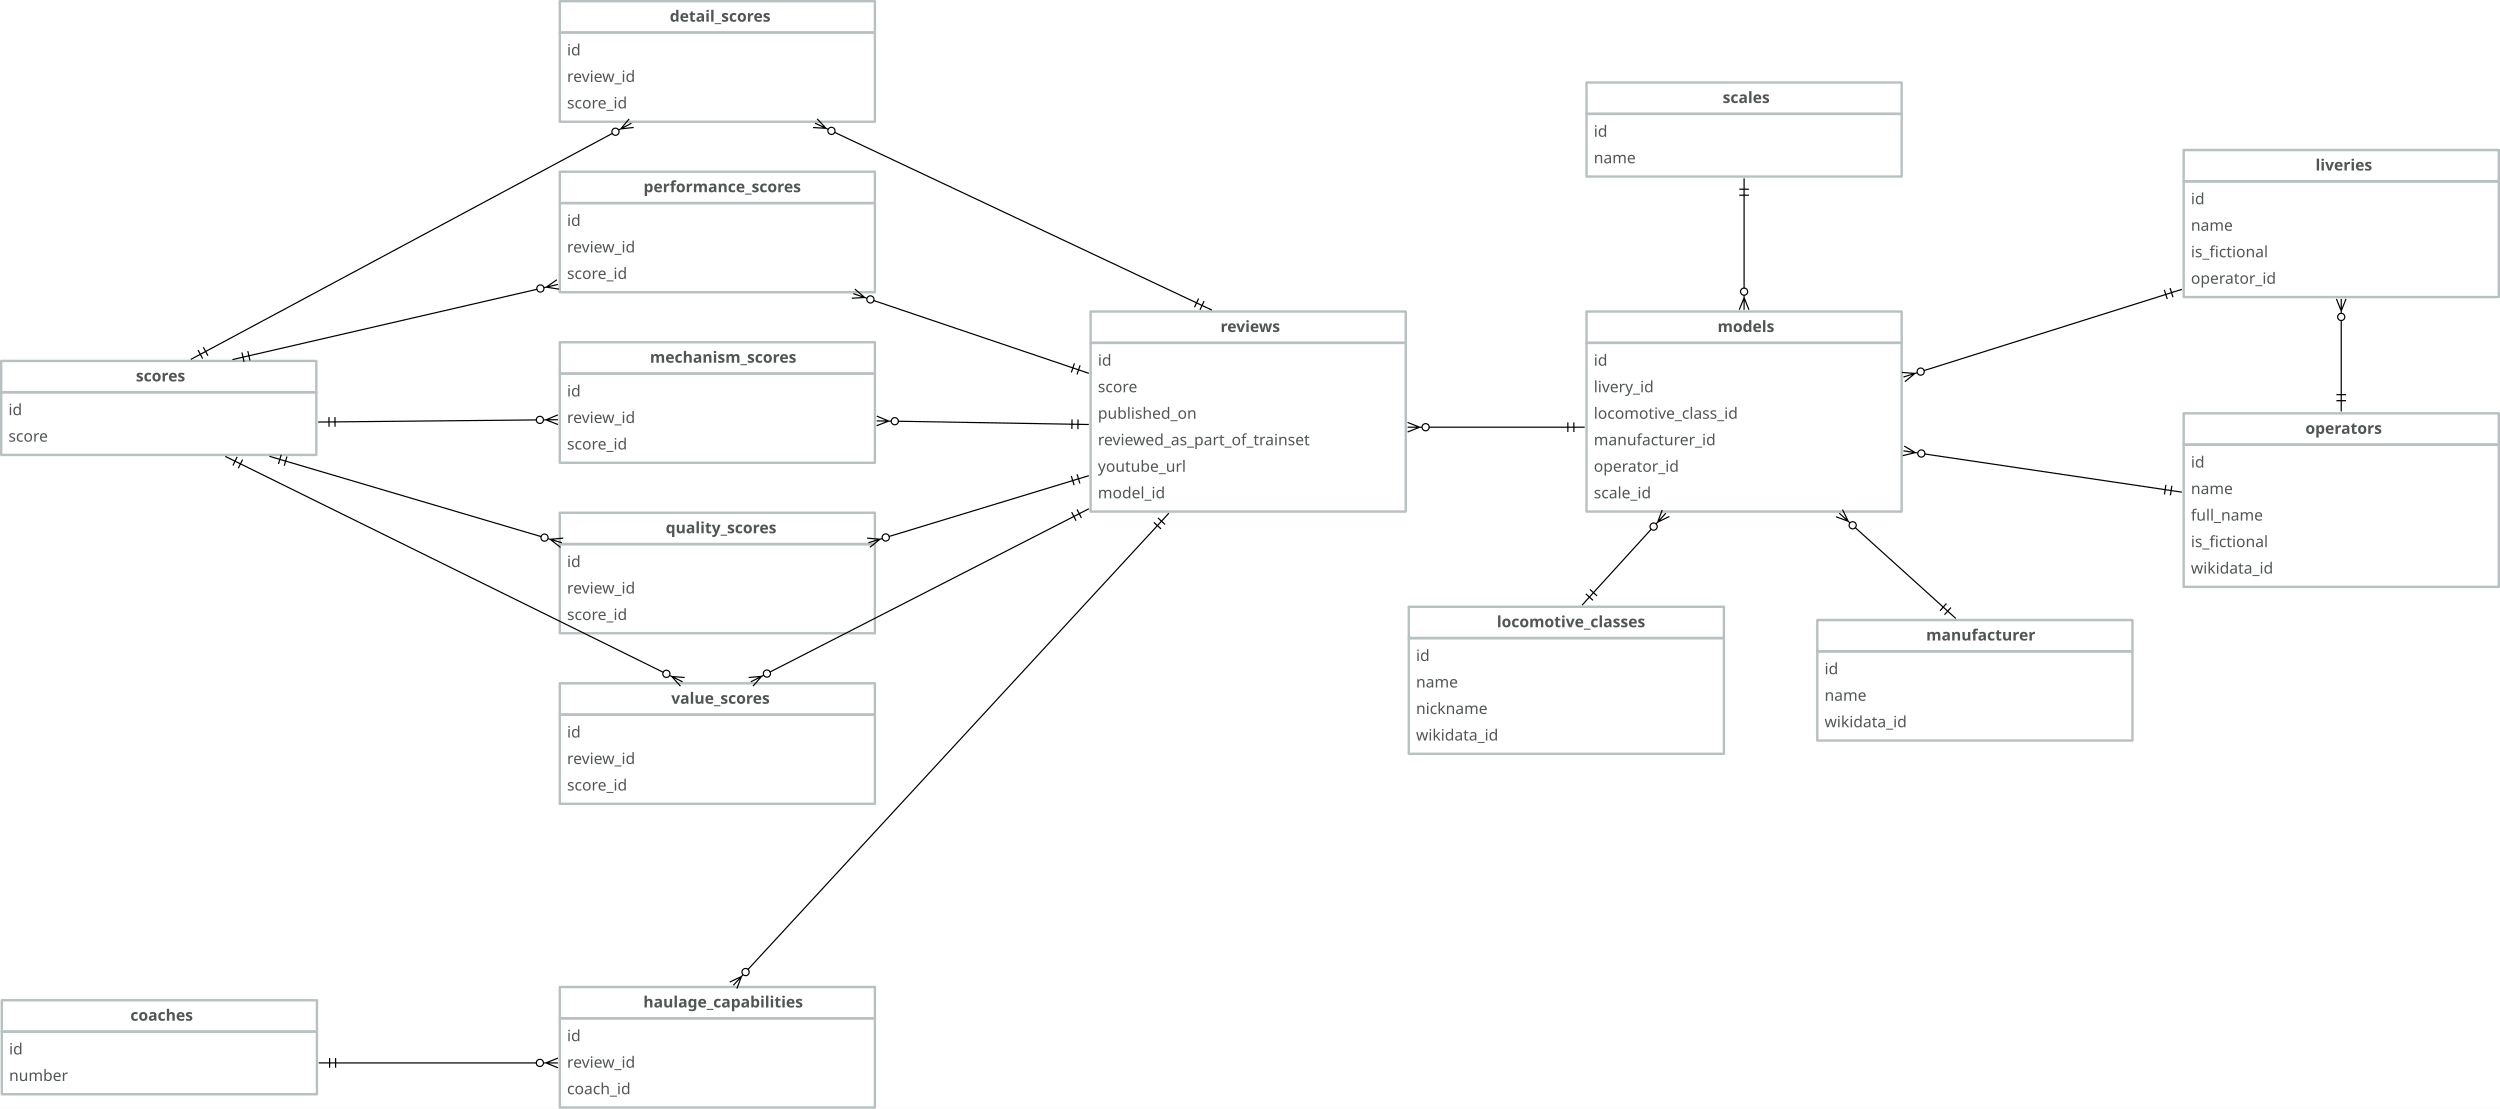
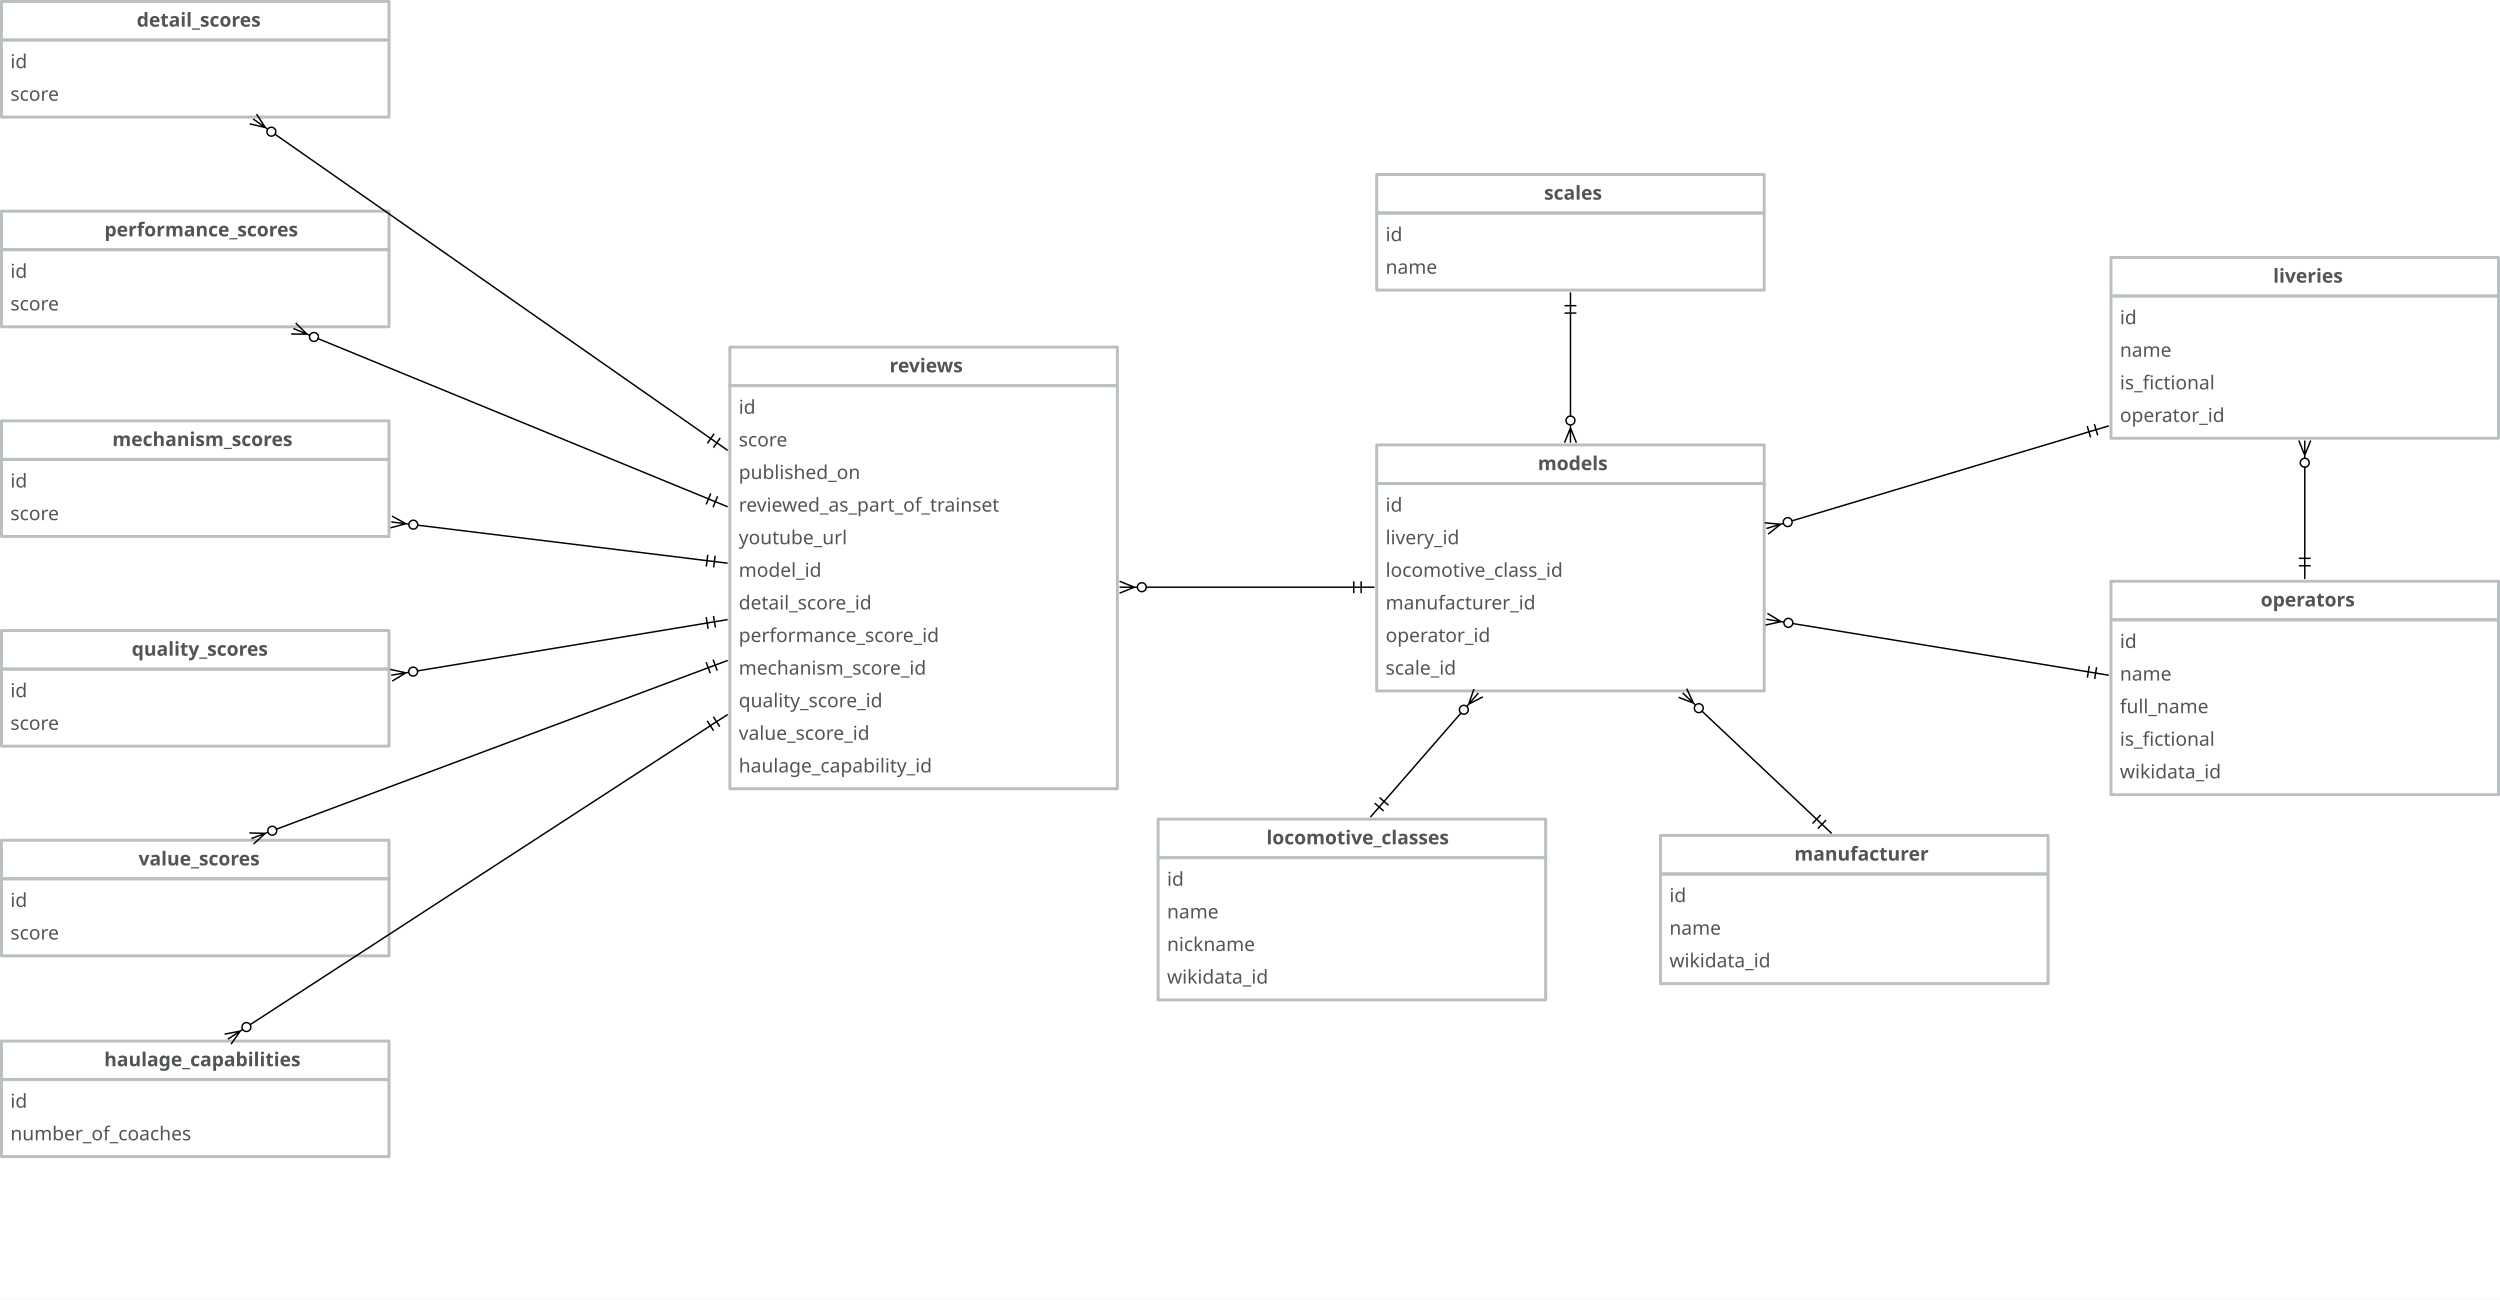
- <svg xmlns="http://www.w3.org/2000/svg" version="1.1" viewBox="-934.5 -85.5 2074.5 920" width="2074.5" height="920">
+ <svg xmlns="http://www.w3.org/2000/svg" version="1.1" viewBox="-547 -134.75 1687 877" width="1687" height="877">
  <defs>
    <font-face font-family="Avenir" font-size="13" panose-1="2 11 5 3 2 2 3 2 2 4" units-per-em="1000" underline-position="-75" underline-thickness="50" slope="0" x-height="468" cap-height="708" ascent="1e3" descent="-365.997" font-weight="400">
      <font-face-src>
        <font-face-name name="Avenir-Roman" />
      </font-face-src>
    </font-face>
    <font-face font-family="Avenir" font-size="13" panose-1="2 11 7 3 2 2 3 2 2 4" units-per-em="1000" underline-position="-75" underline-thickness="50" slope="0" x-height="480" cap-height="708" ascent="1e3" descent="-365.997" font-weight="800">
      <font-face-src>
        <font-face-name name="Avenir-Heavy" />
      </font-face-src>
    </font-face>
    <font-face font-family="Avenir" font-size="13" panose-1="2 11 7 3 2 2 3 2 2 4" units-per-em="1000" underline-position="-75" underline-thickness="50" slope="0" x-height="480" cap-height="708" ascent="1e3" descent="-365.997" font-weight="800">
      <font-face-src>
        <font-face-name name="Avenir-Heavy" />
      </font-face-src>
    </font-face>
    <marker orient="auto" overflow="visible" markerUnits="strokeWidth" id="CrowBall_Marker" stroke-linejoin="miter" stroke-miterlimit="10" viewBox="-1 -5 20 10" markerWidth="20" markerHeight="10" color="black">
      <g>
        <path d="M 18 0 L 6 0 M 18 4 L 8 0 L 18 -4 M .879 2.121 C -.293 .95 -.293 -.95 .879 -2.121 C 2.05 -3.293 3.95 -3.293 5.121 -2.121 C 6.293 -.95 6.293 .95 5.121 2.121 C 3.95 3.293 2.05 3.293 .879 2.121" fill="none" stroke="currentColor" stroke-width="1" />
      </g>
    </marker>
    <marker orient="auto" overflow="visible" markerUnits="strokeWidth" id="DoubleBar_Marker" stroke-linejoin="miter" stroke-miterlimit="10" viewBox="-15 -5 16 10" markerWidth="16" markerHeight="10" color="black">
      <g>
        <path d="M -14 0 L 0 0 M -5 -4 L -5 4 M 0 -4 L 0 4" fill="none" stroke="currentColor" stroke-width="1" />
      </g>
    </marker>
  </defs>
  <g id="Canvas_1" stroke-opacity="1" stroke-dasharray="none" fill="none" stroke="none" fill-opacity="1">
-     <rect fill="white" x="-934.5" y="-85.5" width="2074.5" height="920" />
+     <rect fill="white" x="-547" y="-134.75" width="1687" height="877" />
    <g id="Canvas_1_Layer_1">
      <g id="Group_2">
        <g id="Graphic_4">
-           <rect x="-29.5" y="199" width="261.5" height="140" stroke="#b9c0c1" stroke-linecap="round" stroke-linejoin="round" stroke-width="2" />
-           <text transform="translate(-23.5 205)" fill="#515556">
+           <rect x="-54.5" y="125.5" width="261.5" height="272" stroke="#b9c0c1" stroke-linecap="round" stroke-linejoin="round" stroke-width="2" />
+           <text transform="translate(-48.5 131.5)" fill="#515556">
            <tspan font-family="Avenir" font-size="13" font-weight="400" fill="#515556" x="0" y="13">id</tspan>
            <tspan font-family="Avenir" font-size="13" font-weight="400" fill="#515556" x="0" y="35">score</tspan>
            <tspan font-family="Avenir" font-size="13" font-weight="400" fill="#515556" x="0" y="57">published_on</tspan>
            <tspan font-family="Avenir" font-size="13" font-weight="400" fill="#515556" x="0" y="79">reviewed_as_part_of_trainset</tspan>
            <tspan font-family="Avenir" font-size="13" font-weight="400" fill="#515556" x="0" y="101">youtube_url</tspan>
            <tspan font-family="Avenir" font-size="13" font-weight="400" fill="#515556" x="0" y="123">model_id</tspan>
+             <tspan font-family="Avenir" font-size="13" font-weight="400" fill="#515556" x="0" y="145">detail_score_id</tspan>
+             <tspan font-family="Avenir" font-size="13" font-weight="400" fill="#515556" x="0" y="167">performance_score_id</tspan>
+             <tspan font-family="Avenir" font-size="13" font-weight="400" fill="#515556" x="0" y="189">mechanism_score_id</tspan>
+             <tspan font-family="Avenir" font-size="13" font-weight="400" fill="#515556" x="0" y="211">quality_score_id</tspan>
+             <tspan font-family="Avenir" font-size="13" font-weight="400" fill="#515556" x="0" y="233">value_score_id</tspan>
+             <tspan font-family="Avenir" font-size="13" font-weight="400" fill="#515556" x="0" y="255">haulage_capability_id</tspan>
          </text>
        </g>
        <g id="Graphic_3">
-           <rect x="-29.5" y="173" width="261.5" height="26" stroke="#b9c0c1" stroke-linecap="round" stroke-linejoin="round" stroke-width="2" />
-           <text transform="translate(-23.5 177)" fill="#515556">
+           <rect x="-54.5" y="99.5" width="261.5" height="26" stroke="#b9c0c1" stroke-linecap="round" stroke-linejoin="round" stroke-width="2" />
+           <text transform="translate(-48.5 103.5)" fill="#515556">
            <tspan font-family="Avenir" font-size="13" font-weight="800" fill="#515556" x="101.753" y="13">reviews</tspan>
          </text>
        </g>
      </g>
      <g id="Group_5">
        <g id="Graphic_7">
          <rect x="573.5" y="455" width="261.5" height="74" stroke="#b9c0c1" stroke-linecap="round" stroke-linejoin="round" stroke-width="2" />
          <text transform="translate(579.5 461)" fill="#515556">
            <tspan font-family="Avenir" font-size="13" font-weight="400" fill="#515556" x="0" y="13">id</tspan>
            <tspan font-family="Avenir" font-size="13" font-weight="400" fill="#515556" x="0" y="35">name</tspan>
            <tspan font-family="Avenir" font-size="13" font-weight="400" fill="#515556" x="0" y="57">wikidata_id</tspan>
          </text>
        </g>
        <g id="Graphic_6">
          <rect x="573.5" y="429" width="261.5" height="26" stroke="#b9c0c1" stroke-linecap="round" stroke-linejoin="round" stroke-width="2" />
          <text transform="translate(579.5 433)" fill="#515556">
            <tspan font-family="Avenir" font-size="13" font-weight="800" fill="#515556" x="84.3" y="13">manufacturer</tspan>
          </text>
        </g>
      </g>
      <g id="Group_8">
        <g id="Graphic_10">
          <rect x="234.5" y="444" width="261.5" height="96" stroke="#b9c0c1" stroke-linecap="round" stroke-linejoin="round" stroke-width="2" />
          <text transform="translate(240.5 450)" fill="#515556">
            <tspan font-family="Avenir" font-size="13" font-weight="400" fill="#515556" x="0" y="13">id</tspan>
            <tspan font-family="Avenir" font-size="13" font-weight="400" fill="#515556" x="0" y="35">name</tspan>
            <tspan font-family="Avenir" font-size="13" font-weight="400" fill="#515556" x="0" y="57">nickname</tspan>
            <tspan font-family="Avenir" font-size="13" font-weight="400" fill="#515556" x="0" y="79">wikidata_id</tspan>
          </text>
        </g>
        <g id="Graphic_9">
          <rect x="234.5" y="418" width="261.5" height="26" stroke="#b9c0c1" stroke-linecap="round" stroke-linejoin="round" stroke-width="2" />
          <text transform="translate(240.5 422)" fill="#515556">
            <tspan font-family="Avenir" font-size="13" font-weight="800" fill="#515556" x="67.095" y="13">locomotive_classes</tspan>
          </text>
        </g>
      </g>
      <g id="Group_11">
        <g id="Graphic_13">
-           <rect x="382" y="199" width="261.5" height="140" stroke="#b9c0c1" stroke-linecap="round" stroke-linejoin="round" stroke-width="2" />
-           <text transform="translate(388 205)" fill="#515556">
+           <rect x="382" y="191.5" width="261.5" height="140" stroke="#b9c0c1" stroke-linecap="round" stroke-linejoin="round" stroke-width="2" />
+           <text transform="translate(388 197.5)" fill="#515556">
            <tspan font-family="Avenir" font-size="13" font-weight="400" fill="#515556" x="0" y="13">id</tspan>
            <tspan font-family="Avenir" font-size="13" font-weight="400" fill="#515556" x="0" y="35">livery_id</tspan>
            <tspan font-family="Avenir" font-size="13" font-weight="400" fill="#515556" x="0" y="57">locomotive_class_id</tspan>
            <tspan font-family="Avenir" font-size="13" font-weight="400" fill="#515556" x="0" y="79">manufacturer_id</tspan>
            <tspan font-family="Avenir" font-size="13" font-weight="400" fill="#515556" x="0" y="101">operator_id</tspan>
            <tspan font-family="Avenir" font-size="13" font-weight="400" fill="#515556" x="0" y="123">scale_id</tspan>
          </text>
        </g>
        <g id="Graphic_12">
-           <rect x="382" y="173" width="261.5" height="26" stroke="#b9c0c1" stroke-linecap="round" stroke-linejoin="round" stroke-width="2" />
-           <text transform="translate(388 177)" fill="#515556">
+           <rect x="382" y="165.5" width="261.5" height="26" stroke="#b9c0c1" stroke-linecap="round" stroke-linejoin="round" stroke-width="2" />
+           <text transform="translate(388 169.5)" fill="#515556">
            <tspan font-family="Avenir" font-size="13" font-weight="800" fill="#515556" x="102.728" y="13">models</tspan>
          </text>
        </g>
      </g>
      <g id="Line_14">
-         <line x1="387.759" y1="406.278" x2="435.65" y2="353.679" marker-end="url(#CrowBall_Marker)" marker-start="url(#DoubleBar_Marker)" stroke="black" stroke-linecap="round" stroke-linejoin="round" stroke-width="1" />
+         <line x1="386.951" y1="406.062" x2="438.821" y2="346.456" marker-end="url(#CrowBall_Marker)" marker-start="url(#DoubleBar_Marker)" stroke="black" stroke-linecap="round" stroke-linejoin="round" stroke-width="1" />
      </g>
      <g id="Line_15">
-         <line x1="677.993" y1="418.28" x2="605.07" y2="352.402" marker-end="url(#CrowBall_Marker)" marker-start="url(#DoubleBar_Marker)" stroke="black" stroke-linecap="round" stroke-linejoin="round" stroke-width="1" />
+         <line x1="678.845" y1="418.055" x2="601.539" y2="345.189" marker-end="url(#CrowBall_Marker)" marker-start="url(#DoubleBar_Marker)" stroke="black" stroke-linecap="round" stroke-linejoin="round" stroke-width="1" />
      </g>
      <g id="Group_16">
        <g id="Graphic_18">
          <rect x="877.5" y="283.5" width="261.5" height="118" stroke="#b9c0c1" stroke-linecap="round" stroke-linejoin="round" stroke-width="2" />
          <text transform="translate(883.5 289.5)" fill="#515556">
            <tspan font-family="Avenir" font-size="13" font-weight="400" fill="#515556" x="0" y="13">id</tspan>
            <tspan font-family="Avenir" font-size="13" font-weight="400" fill="#515556" x="0" y="35">name</tspan>
            <tspan font-family="Avenir" font-size="13" font-weight="400" fill="#515556" x="0" y="57">full_name</tspan>
            <tspan font-family="Avenir" font-size="13" font-weight="400" fill="#515556" x="0" y="79">is_fictional</tspan>
            <tspan font-family="Avenir" font-size="13" font-weight="400" fill="#515556" x="0" y="101">wikidata_id</tspan>
          </text>
        </g>
        <g id="Graphic_17">
          <rect x="877.5" y="257.5" width="261.5" height="26" stroke="#b9c0c1" stroke-linecap="round" stroke-linejoin="round" stroke-width="2" />
          <text transform="translate(883.5 261.5)" fill="#515556">
            <tspan font-family="Avenir" font-size="13" font-weight="800" fill="#515556" x="95.032" y="13">operators</tspan>
          </text>
        </g>
      </g>
      <g id="Line_19">
-         <line x1="862.157" y1="320.829" x2="662.8" y2="291.258" marker-end="url(#CrowBall_Marker)" marker-start="url(#DoubleBar_Marker)" stroke="black" stroke-linecap="round" stroke-linejoin="round" stroke-width="1" />
+         <line x1="862.19" y1="318.623" x2="662.758" y2="286.022" marker-end="url(#CrowBall_Marker)" marker-start="url(#DoubleBar_Marker)" stroke="black" stroke-linecap="round" stroke-linejoin="round" stroke-width="1" />
      </g>
      <g id="Line_20">
-         <line x1="366.5" y1="269" x2="251.5" y2="269" marker-end="url(#CrowBall_Marker)" marker-start="url(#DoubleBar_Marker)" stroke="black" stroke-linecap="round" stroke-linejoin="round" stroke-width="1" />
+         <line x1="366.5" y1="261.5" x2="226.5" y2="261.5" marker-end="url(#CrowBall_Marker)" marker-start="url(#DoubleBar_Marker)" stroke="black" stroke-linecap="round" stroke-linejoin="round" stroke-width="1" />
      </g>
      <g id="Group_21">
        <g id="Graphic_23">
          <rect x="382" y="9" width="261.5" height="52" stroke="#b9c0c1" stroke-linecap="round" stroke-linejoin="round" stroke-width="2" />
          <text transform="translate(388 15)" fill="#515556">
            <tspan font-family="Avenir" font-size="13" font-weight="400" fill="#515556" x="0" y="13">id</tspan>
            <tspan font-family="Avenir" font-size="13" font-weight="400" fill="#515556" x="0" y="35">name</tspan>
          </text>
        </g>
        <g id="Graphic_22">
          <rect x="382" y="-17" width="261.5" height="26" stroke="#b9c0c1" stroke-linecap="round" stroke-linejoin="round" stroke-width="2" />
          <text transform="translate(388 -13)" fill="#515556">
            <tspan font-family="Avenir" font-size="13" font-weight="800" fill="#515556" x="106.933" y="13">scales</tspan>
          </text>
        </g>
      </g>
      <g id="Line_24">
-         <line x1="512.75" y1="76.5" x2="512.75" y2="153.5" marker-end="url(#CrowBall_Marker)" marker-start="url(#DoubleBar_Marker)" stroke="black" stroke-linecap="round" stroke-linejoin="round" stroke-width="1" />
+         <line x1="512.75" y1="76.5" x2="512.75" y2="146" marker-end="url(#CrowBall_Marker)" marker-start="url(#DoubleBar_Marker)" stroke="black" stroke-linecap="round" stroke-linejoin="round" stroke-width="1" />
      </g>
      <g id="Group_25">
        <g id="Graphic_27">
          <rect x="877.5" y="65" width="261.5" height="96" stroke="#b9c0c1" stroke-linecap="round" stroke-linejoin="round" stroke-width="2" />
          <text transform="translate(883.5 71)" fill="#515556">
            <tspan font-family="Avenir" font-size="13" font-weight="400" fill="#515556" x="0" y="13">id</tspan>
            <tspan font-family="Avenir" font-size="13" font-weight="400" fill="#515556" x="0" y="35">name</tspan>
            <tspan font-family="Avenir" font-size="13" font-weight="400" fill="#515556" x="0" y="57">is_fictional</tspan>
            <tspan font-family="Avenir" font-size="13" font-weight="400" fill="#515556" x="0" y="79">operator_id</tspan>
          </text>
        </g>
        <g id="Graphic_26">
          <rect x="877.5" y="39" width="261.5" height="26" stroke="#b9c0c1" stroke-linecap="round" stroke-linejoin="round" stroke-width="2" />
          <text transform="translate(883.5 43)" fill="#515556">
            <tspan font-family="Avenir" font-size="13" font-weight="800" fill="#515556" x="103.424" y="13">liveries</tspan>
          </text>
        </g>
      </g>
      <g id="Line_28">
-         <line x1="862.669" y1="158.834" x2="662.146" y2="221.965" marker-end="url(#CrowBall_Marker)" marker-start="url(#DoubleBar_Marker)" stroke="black" stroke-linecap="round" stroke-linejoin="round" stroke-width="1" />
-       </g>
-       <g id="Group_29">
-         <g id="Graphic_31">
-           <rect x="-933.5" y="240" width="261.5" height="52" stroke="#b9c0c1" stroke-linecap="round" stroke-linejoin="round" stroke-width="2" />
-           <text transform="translate(-927.5 246)" fill="#515556">
-             <tspan font-family="Avenir" font-size="13" font-weight="400" fill="#515556" x="0" y="13">id</tspan>
-             <tspan font-family="Avenir" font-size="13" font-weight="400" fill="#515556" x="0" y="35">score</tspan>
-           </text>
-         </g>
-         <g id="Graphic_30">
-           <rect x="-933.5" y="214" width="261.5" height="26" stroke="#b9c0c1" stroke-linecap="round" stroke-linejoin="round" stroke-width="2" />
-           <text transform="translate(-927.5 218)" fill="#515556">
-             <tspan font-family="Avenir" font-size="13" font-weight="800" fill="#515556" x="105.737" y="13">scores</tspan>
-           </text>
-         </g>
+         <line x1="862.61" y1="156.648" x2="662.221" y2="216.704" marker-end="url(#CrowBall_Marker)" marker-start="url(#DoubleBar_Marker)" stroke="black" stroke-linecap="round" stroke-linejoin="round" stroke-width="1" />
      </g>
      <g id="Group_32">
        <g id="Graphic_34">
-           <rect x="-470" y="83" width="261.5" height="74" stroke="#b9c0c1" stroke-linecap="round" stroke-linejoin="round" stroke-width="2" />
-           <text transform="translate(-464 89)" fill="#515556">
-             <tspan font-family="Avenir" font-size="13" font-weight="400" fill="#515556" x="0" y="13">id</tspan>
-             <tspan font-family="Avenir" font-size="13" font-weight="400" fill="#515556" x="0" y="35">review_id</tspan>
-             <tspan font-family="Avenir" font-size="13" font-weight="400" fill="#515556" x="0" y="57">score_id</tspan>
+           <rect x="-546" y="33.75" width="261.5" height="52" stroke="#b9c0c1" stroke-linecap="round" stroke-linejoin="round" stroke-width="2" />
+           <text transform="translate(-540 39.75)" fill="#515556">
+             <tspan font-family="Avenir" font-size="13" font-weight="400" fill="#515556" x="0" y="13">id</tspan>
+             <tspan font-family="Avenir" font-size="13" font-weight="400" fill="#515556" x="0" y="35">score</tspan>
          </text>
        </g>
        <g id="Graphic_33">
-           <rect x="-470" y="57" width="261.5" height="26" stroke="#b9c0c1" stroke-linecap="round" stroke-linejoin="round" stroke-width="2" />
-           <text transform="translate(-464 61)" fill="#515556">
+           <rect x="-546" y="7.75" width="261.5" height="26" stroke="#b9c0c1" stroke-linecap="round" stroke-linejoin="round" stroke-width="2" />
+           <text transform="translate(-540 11.75)" fill="#515556">
            <tspan font-family="Avenir" font-size="13" font-weight="800" fill="#515556" x="63.494" y="13">performance_scores</tspan>
          </text>
        </g>
      </g>
      <g id="Line_35">
-         <line x1="-44.236" y1="219.789" x2="-209.383" y2="163.928" marker-end="url(#CrowBall_Marker)" marker-start="url(#DoubleBar_Marker)" stroke="black" stroke-linecap="round" stroke-linejoin="round" stroke-width="1" />
-       </g>
-       <g id="Line_36">
-         <line x1="-727.977" y1="209.738" x2="-489.026" y2="154.576" marker-end="url(#CrowBall_Marker)" marker-start="url(#DoubleBar_Marker)" stroke="black" stroke-linecap="round" stroke-linejoin="round" stroke-width="1" />
+         <line x1="-68.914" y1="201.913" x2="-332.359" y2="93.775" marker-end="url(#CrowBall_Marker)" marker-start="url(#DoubleBar_Marker)" stroke="black" stroke-linecap="round" stroke-linejoin="round" stroke-width="1" />
      </g>
      <g id="Group_37">
        <g id="Graphic_39">
-           <rect x="-470" y="224.5" width="261.5" height="74" stroke="#b9c0c1" stroke-linecap="round" stroke-linejoin="round" stroke-width="2" />
-           <text transform="translate(-464 230.5)" fill="#515556">
-             <tspan font-family="Avenir" font-size="13" font-weight="400" fill="#515556" x="0" y="13">id</tspan>
-             <tspan font-family="Avenir" font-size="13" font-weight="400" fill="#515556" x="0" y="35">review_id</tspan>
-             <tspan font-family="Avenir" font-size="13" font-weight="400" fill="#515556" x="0" y="57">score_id</tspan>
+           <rect x="-546" y="175.25" width="261.5" height="52" stroke="#b9c0c1" stroke-linecap="round" stroke-linejoin="round" stroke-width="2" />
+           <text transform="translate(-540 181.25)" fill="#515556">
+             <tspan font-family="Avenir" font-size="13" font-weight="400" fill="#515556" x="0" y="13">id</tspan>
+             <tspan font-family="Avenir" font-size="13" font-weight="400" fill="#515556" x="0" y="35">score</tspan>
          </text>
        </g>
        <g id="Graphic_38">
-           <rect x="-470" y="198.5" width="261.5" height="26" stroke="#b9c0c1" stroke-linecap="round" stroke-linejoin="round" stroke-width="2" />
-           <text transform="translate(-464 202.5)" fill="#515556">
+           <rect x="-546" y="149.25" width="261.5" height="26" stroke="#b9c0c1" stroke-linecap="round" stroke-linejoin="round" stroke-width="2" />
+           <text transform="translate(-540 153.25)" fill="#515556">
            <tspan font-family="Avenir" font-size="13" font-weight="800" fill="#515556" x="68.785" y="13">mechanism_scores</tspan>
          </text>
        </g>
      </g>
-       <g id="Line_40">
-         <line x1="-656.501" y1="264.58" x2="-489.499" y2="262.959" marker-end="url(#CrowBall_Marker)" marker-start="url(#DoubleBar_Marker)" stroke="black" stroke-linecap="round" stroke-linejoin="round" stroke-width="1" />
-       </g>
      <g id="Line_42">
-         <line x1="-44.998" y1="266.51" x2="-189.003" y2="264.058" marker-end="url(#CrowBall_Marker)" marker-start="url(#DoubleBar_Marker)" stroke="black" stroke-linecap="round" stroke-linejoin="round" stroke-width="1" />
+         <line x1="-69.892" y1="243.585" x2="-265.137" y2="219.651" marker-end="url(#CrowBall_Marker)" marker-start="url(#DoubleBar_Marker)" stroke="black" stroke-linecap="round" stroke-linejoin="round" stroke-width="1" />
      </g>
      <g id="Group_43">
        <g id="Graphic_45">
-           <rect x="-470" y="366" width="261.5" height="74" stroke="#b9c0c1" stroke-linecap="round" stroke-linejoin="round" stroke-width="2" />
-           <text transform="translate(-464 372)" fill="#515556">
-             <tspan font-family="Avenir" font-size="13" font-weight="400" fill="#515556" x="0" y="13">id</tspan>
-             <tspan font-family="Avenir" font-size="13" font-weight="400" fill="#515556" x="0" y="35">review_id</tspan>
-             <tspan font-family="Avenir" font-size="13" font-weight="400" fill="#515556" x="0" y="57">score_id</tspan>
+           <rect x="-546" y="316.75" width="261.5" height="52" stroke="#b9c0c1" stroke-linecap="round" stroke-linejoin="round" stroke-width="2" />
+           <text transform="translate(-540 322.75)" fill="#515556">
+             <tspan font-family="Avenir" font-size="13" font-weight="400" fill="#515556" x="0" y="13">id</tspan>
+             <tspan font-family="Avenir" font-size="13" font-weight="400" fill="#515556" x="0" y="35">score</tspan>
          </text>
        </g>
        <g id="Graphic_44">
-           <rect x="-470" y="340" width="261.5" height="26" stroke="#b9c0c1" stroke-linecap="round" stroke-linejoin="round" stroke-width="2" />
-           <text transform="translate(-464 344)" fill="#515556">
+           <rect x="-546" y="290.75" width="261.5" height="26" stroke="#b9c0c1" stroke-linecap="round" stroke-linejoin="round" stroke-width="2" />
+           <text transform="translate(-540 294.75)" fill="#515556">
            <tspan font-family="Avenir" font-size="13" font-weight="800" fill="#515556" x="81.882" y="13">quality_scores</tspan>
          </text>
        </g>
      </g>
      <g id="Line_46">
-         <line x1="-44.372" y1="313.298" x2="-196.633" y2="359.616" marker-end="url(#CrowBall_Marker)" marker-start="url(#DoubleBar_Marker)" stroke="black" stroke-linecap="round" stroke-linejoin="round" stroke-width="1" />
-       </g>
-       <g id="Line_47">
-         <line x1="-697.498" y1="297.11" x2="-485.553" y2="359.756" marker-end="url(#CrowBall_Marker)" marker-start="url(#DoubleBar_Marker)" stroke="black" stroke-linecap="round" stroke-linejoin="round" stroke-width="1" />
+         <line x1="-69.806" y1="285.645" x2="-265.248" y2="317.953" marker-end="url(#CrowBall_Marker)" marker-start="url(#DoubleBar_Marker)" stroke="black" stroke-linecap="round" stroke-linejoin="round" stroke-width="1" />
      </g>
      <g id="Group_48">
        <g id="Graphic_50">
-           <rect x="-470" y="507.5" width="261.5" height="74" stroke="#b9c0c1" stroke-linecap="round" stroke-linejoin="round" stroke-width="2" />
-           <text transform="translate(-464 513.5)" fill="#515556">
-             <tspan font-family="Avenir" font-size="13" font-weight="400" fill="#515556" x="0" y="13">id</tspan>
-             <tspan font-family="Avenir" font-size="13" font-weight="400" fill="#515556" x="0" y="35">review_id</tspan>
-             <tspan font-family="Avenir" font-size="13" font-weight="400" fill="#515556" x="0" y="57">score_id</tspan>
+           <rect x="-546" y="458.25" width="261.5" height="52" stroke="#b9c0c1" stroke-linecap="round" stroke-linejoin="round" stroke-width="2" />
+           <text transform="translate(-540 464.25)" fill="#515556">
+             <tspan font-family="Avenir" font-size="13" font-weight="400" fill="#515556" x="0" y="13">id</tspan>
+             <tspan font-family="Avenir" font-size="13" font-weight="400" fill="#515556" x="0" y="35">score</tspan>
          </text>
        </g>
        <g id="Graphic_49">
-           <rect x="-470" y="481.5" width="261.5" height="26" stroke="#b9c0c1" stroke-linecap="round" stroke-linejoin="round" stroke-width="2" />
-           <text transform="translate(-464 485.5)" fill="#515556">
+           <rect x="-546" y="432.25" width="261.5" height="26" stroke="#b9c0c1" stroke-linecap="round" stroke-linejoin="round" stroke-width="2" />
+           <text transform="translate(-540 436.25)" fill="#515556">
            <tspan font-family="Avenir" font-size="13" font-weight="800" fill="#515556" x="86.472" y="13">value_scores</tspan>
          </text>
        </g>
      </g>
      <g id="Line_51">
-         <line x1="-43.407" y1="343.053" x2="-295.434" y2="472.07" marker-end="url(#CrowBall_Marker)" marker-start="url(#DoubleBar_Marker)" stroke="black" stroke-linecap="round" stroke-linejoin="round" stroke-width="1" />
-       </g>
-       <g id="Line_52">
-         <line x1="-734.976" y1="299.412" x2="-384.241" y2="472.32" marker-end="url(#CrowBall_Marker)" marker-start="url(#DoubleBar_Marker)" stroke="black" stroke-linecap="round" stroke-linejoin="round" stroke-width="1" />
-       </g>
-       <g id="Group_53">
-         <g id="Graphic_55">
-           <rect x="-933" y="770.5" width="261.5" height="52" stroke="#b9c0c1" stroke-linecap="round" stroke-linejoin="round" stroke-width="2" />
-           <text transform="translate(-927 776.5)" fill="#515556">
-             <tspan font-family="Avenir" font-size="13" font-weight="400" fill="#515556" x="0" y="13">id</tspan>
-             <tspan font-family="Avenir" font-size="13" font-weight="400" fill="#515556" x="0" y="35">number</tspan>
-           </text>
-         </g>
-         <g id="Graphic_54">
-           <rect x="-933" y="744.5" width="261.5" height="26" stroke="#b9c0c1" stroke-linecap="round" stroke-linejoin="round" stroke-width="2" />
-           <text transform="translate(-927 748.5)" fill="#515556">
-             <tspan font-family="Avenir" font-size="13" font-weight="800" fill="#515556" x="100.68" y="13">coaches</tspan>
-           </text>
-         </g>
+         <line x1="-69.082" y1="315.833" x2="-360.474" y2="424.772" marker-end="url(#CrowBall_Marker)" marker-start="url(#DoubleBar_Marker)" stroke="black" stroke-linecap="round" stroke-linejoin="round" stroke-width="1" />
      </g>
      <g id="Group_56">
        <g id="Graphic_58">
-           <rect x="-470" y="759.5" width="261.5" height="74" stroke="#b9c0c1" stroke-linecap="round" stroke-linejoin="round" stroke-width="2" />
-           <text transform="translate(-464 765.5)" fill="#515556">
-             <tspan font-family="Avenir" font-size="13" font-weight="400" fill="#515556" x="0" y="13">id</tspan>
-             <tspan font-family="Avenir" font-size="13" font-weight="400" fill="#515556" x="0" y="35">review_id</tspan>
-             <tspan font-family="Avenir" font-size="13" font-weight="400" fill="#515556" x="0" y="57">coach_id</tspan>
+           <rect x="-546" y="593.75" width="261.5" height="52" stroke="#b9c0c1" stroke-linecap="round" stroke-linejoin="round" stroke-width="2" />
+           <text transform="translate(-540 599.75)" fill="#515556">
+             <tspan font-family="Avenir" font-size="13" font-weight="400" fill="#515556" x="0" y="13">id</tspan>
+             <tspan font-family="Avenir" font-size="13" font-weight="400" fill="#515556" x="0" y="35">number_of_coaches</tspan>
          </text>
        </g>
        <g id="Graphic_57">
-           <rect x="-470" y="733.5" width="261.5" height="26" stroke="#b9c0c1" stroke-linecap="round" stroke-linejoin="round" stroke-width="2" />
-           <text transform="translate(-464 737.5)" fill="#515556">
+           <rect x="-546" y="567.75" width="261.5" height="26" stroke="#b9c0c1" stroke-linecap="round" stroke-linejoin="round" stroke-width="2" />
+           <text transform="translate(-540 571.75)" fill="#515556">
            <tspan font-family="Avenir" font-size="13" font-weight="800" fill="#515556" x="63.319" y="13">haulage_capabilities</tspan>
          </text>
        </g>
      </g>
      <g id="Line_59">
-         <line x1="25.92" y1="350.658" x2="-313.791" y2="718.902" marker-end="url(#CrowBall_Marker)" marker-start="url(#DoubleBar_Marker)" stroke="black" stroke-linecap="round" stroke-linejoin="round" stroke-width="1" />
-       </g>
-       <g id="Line_60">
-         <line x1="-656" y1="796.5" x2="-489.5" y2="796.5" marker-end="url(#CrowBall_Marker)" marker-start="url(#DoubleBar_Marker)" stroke="black" stroke-linecap="round" stroke-linejoin="round" stroke-width="1" />
+         <line x1="-67.66" y1="354.976" x2="-378.182" y2="556.673" marker-end="url(#CrowBall_Marker)" marker-start="url(#DoubleBar_Marker)" stroke="black" stroke-linecap="round" stroke-linejoin="round" stroke-width="1" />
      </g>
      <g id="Line_61">
        <line x1="1008.25" y1="242" x2="1008.25" y2="180.5" marker-end="url(#CrowBall_Marker)" marker-start="url(#DoubleBar_Marker)" stroke="black" stroke-linecap="round" stroke-linejoin="round" stroke-width="1" />
      </g>
      <g id="Group_62">
        <g id="Graphic_64">
-           <rect x="-470" y="-58.5" width="261.5" height="74" stroke="#b9c0c1" stroke-linecap="round" stroke-linejoin="round" stroke-width="2" />
-           <text transform="translate(-464 -52.5)" fill="#515556">
-             <tspan font-family="Avenir" font-size="13" font-weight="400" fill="#515556" x="0" y="13">id</tspan>
-             <tspan font-family="Avenir" font-size="13" font-weight="400" fill="#515556" x="0" y="35">review_id</tspan>
-             <tspan font-family="Avenir" font-size="13" font-weight="400" fill="#515556" x="0" y="57">score_id</tspan>
+           <rect x="-546" y="-107.75" width="261.5" height="52" stroke="#b9c0c1" stroke-linecap="round" stroke-linejoin="round" stroke-width="2" />
+           <text transform="translate(-540 -101.75)" fill="#515556">
+             <tspan font-family="Avenir" font-size="13" font-weight="400" fill="#515556" x="0" y="13">id</tspan>
+             <tspan font-family="Avenir" font-size="13" font-weight="400" fill="#515556" x="0" y="35">score</tspan>
          </text>
        </g>
        <g id="Graphic_63">
-           <rect x="-470" y="-84.5" width="261.5" height="26" stroke="#b9c0c1" stroke-linecap="round" stroke-linejoin="round" stroke-width="2" />
-           <text transform="translate(-464 -80.5)" fill="#515556">
+           <rect x="-546" y="-133.75" width="261.5" height="26" stroke="#b9c0c1" stroke-linecap="round" stroke-linejoin="round" stroke-width="2" />
+           <text transform="translate(-540 -129.75)" fill="#515556">
            <tspan font-family="Avenir" font-size="13" font-weight="800" fill="#515556" x="85.263" y="13">detail_scores</tspan>
          </text>
        </g>
      </g>
      <g id="Line_65">
-         <line x1="58.412" y1="165.821" x2="-241.844" y2="24.384" marker-end="url(#CrowBall_Marker)" marker-start="url(#DoubleBar_Marker)" stroke="black" stroke-linecap="round" stroke-linejoin="round" stroke-width="1" />
-       </g>
-       <g id="Line_66">
-         <line x1="-763.858" y1="206.149" x2="-426.432" y2="25.241" marker-end="url(#CrowBall_Marker)" marker-start="url(#DoubleBar_Marker)" stroke="black" stroke-linecap="round" stroke-linejoin="round" stroke-width="1" />
+         <line x1="-67.388" y1="161.187" x2="-361.421" y2="-44.158" marker-end="url(#CrowBall_Marker)" marker-start="url(#DoubleBar_Marker)" stroke="black" stroke-linecap="round" stroke-linejoin="round" stroke-width="1" />
      </g>
    </g>
  </g>
</svg>
